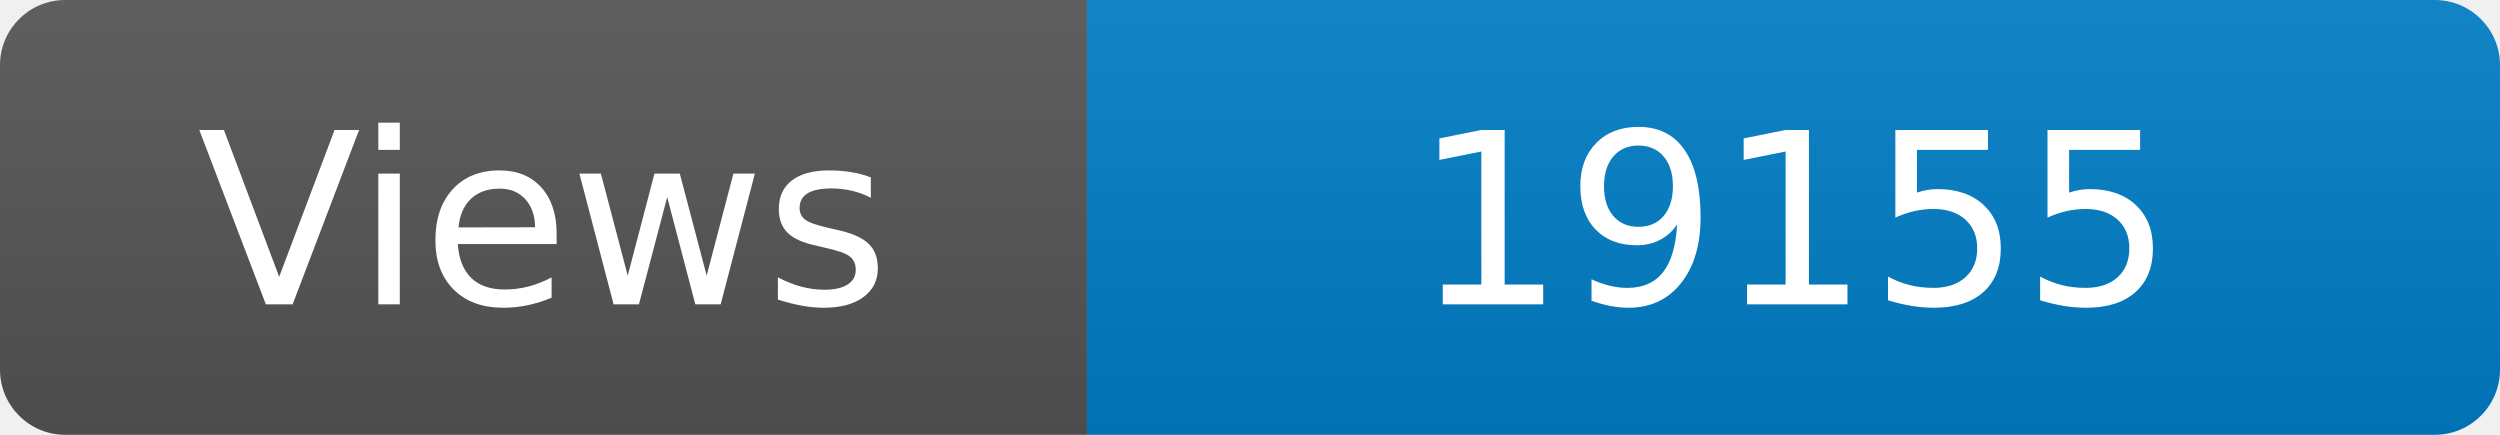
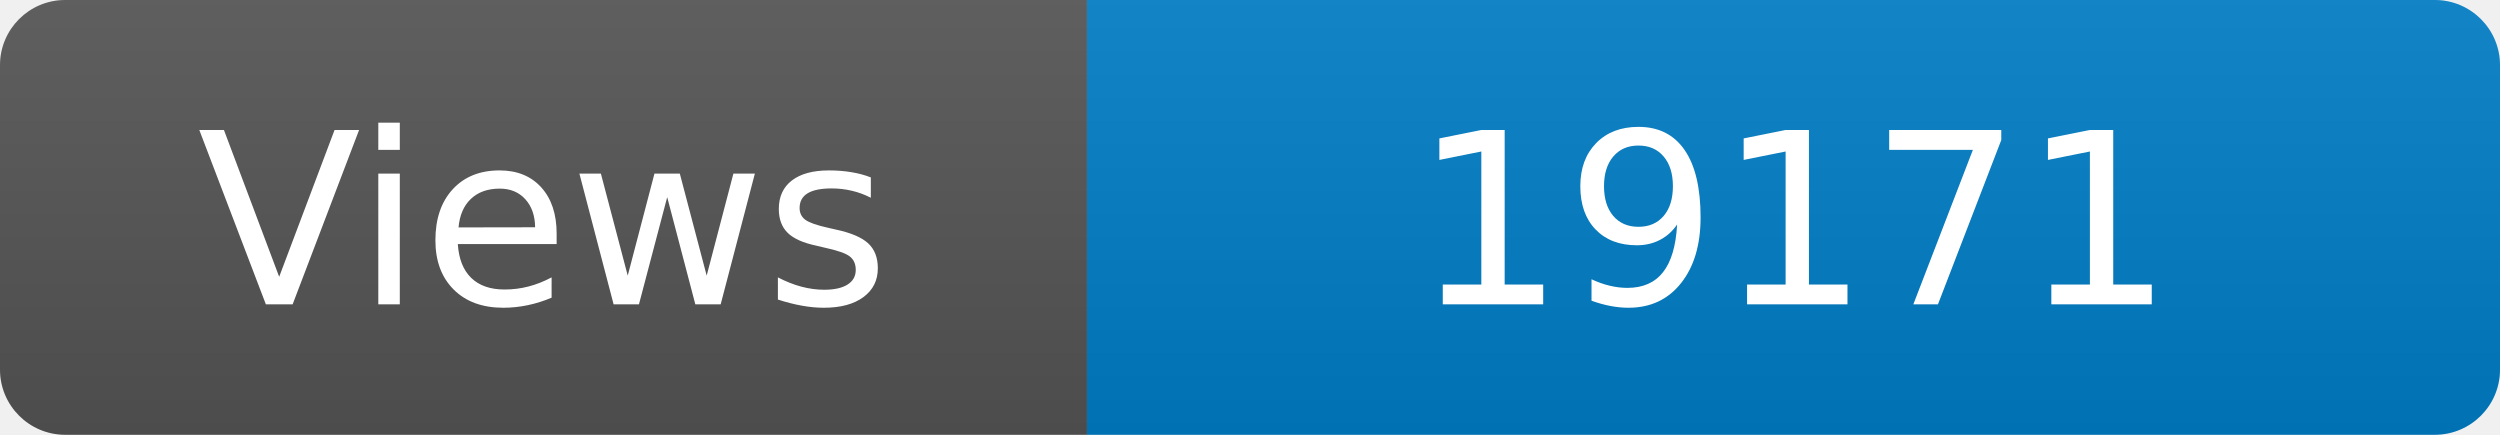
<svg xmlns="http://www.w3.org/2000/svg" width="115" height="20" role="img" aria-label="Maintained?: yes">
  <linearGradient id="s" x2="0" y2="100%">
    <stop offset="0" stop-color="#bbb" stop-opacity=".1" />
    <stop offset="1" stop-opacity=".1" />
  </linearGradient>
  <clipPath id="r">
    <rect width="115" height="20" rx="3" fill="#fff" />
  </clipPath>
  <g clip-path="url(#r)">
    <rect width="50" height="20" fill="#555" />
    <rect x="50" width="160" height="20" fill="#007ec6" />
    <rect width="115" height="20" fill="url(#s)" />
  </g>
  <g fill="#fff" text-anchor="middle" font-family="Verdana,Geneva,DejaVu Sans,sans-serif" font-size="110">
    <text x="250" y="140" transform="scale(.1)" fill="#fff">Views</text>
-     <text x="825" y="140" transform="scale(.1)" fill="#fff">19155</text>
+     <text x="825" y="140" transform="scale(.1)" fill="#fff">19171</text>
  </g>
</svg>
